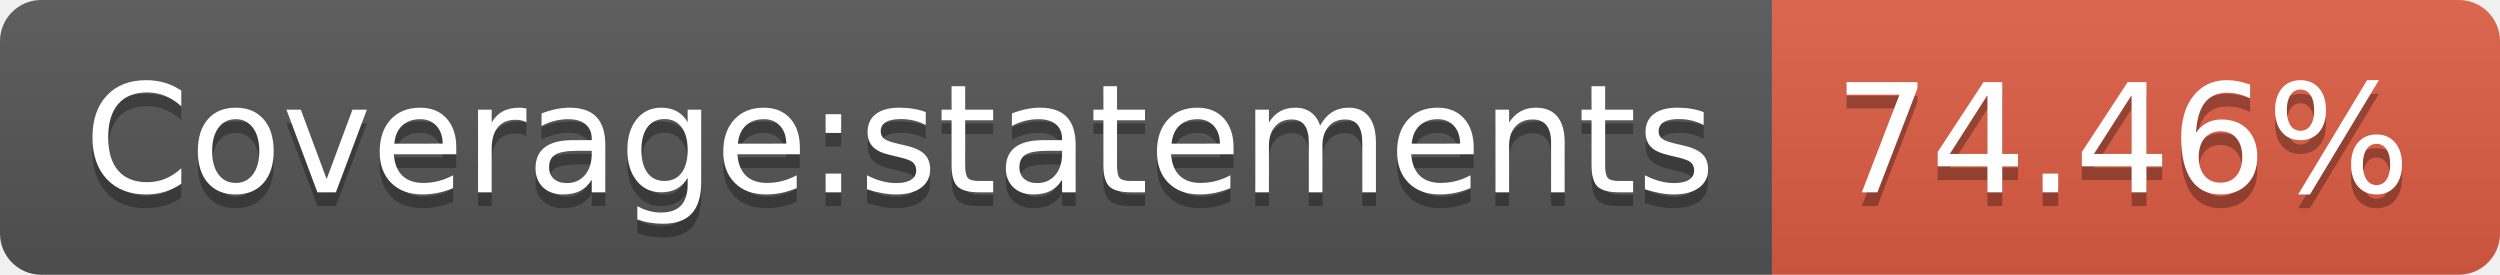
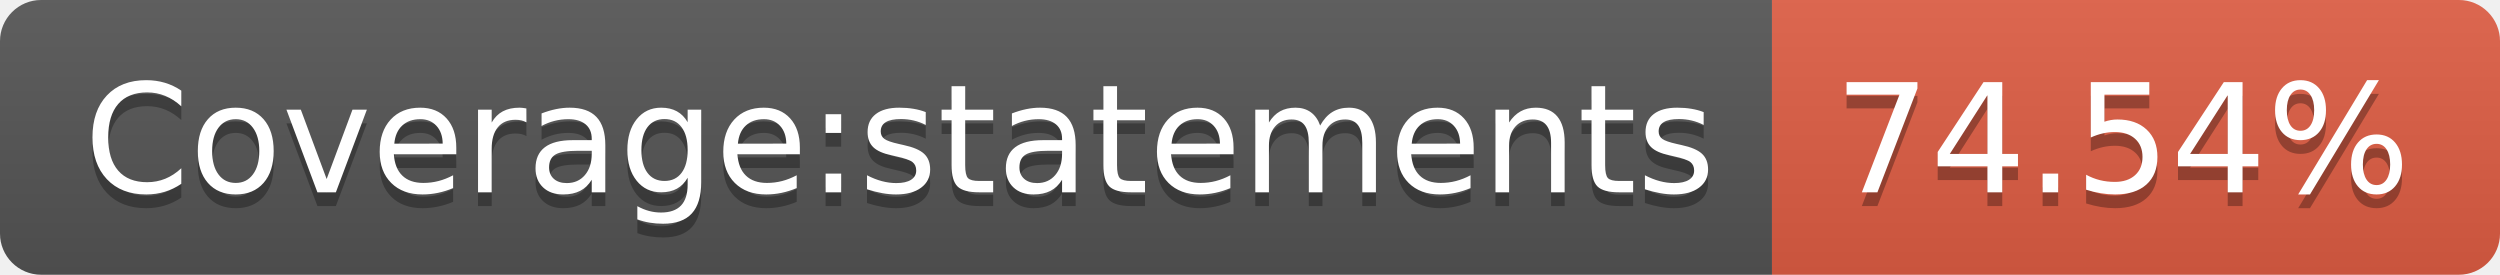
- <svg xmlns="http://www.w3.org/2000/svg" width="182" height="20" role="img" aria-label="Coverage:statements: 74.46%">
+ <svg xmlns="http://www.w3.org/2000/svg" width="182" height="20" role="img" aria-label="Coverage:statements: 74.54%">
  <linearGradient id="s" x2="0" y2="100%">
    <stop offset="0" stop-color="#bbb" stop-opacity=".1" />
    <stop offset="1" stop-opacity=".1" />
  </linearGradient>
  <clipPath id="r">
    <rect width="182" height="20" rx="3" fill="#fff" />
  </clipPath>
  <g clip-path="url(#r)">
    <rect width="129" height="20" fill="#555" />
    <rect x="129" width="53" height="20" fill="#e05d44" />
    <rect width="182" height="20" fill="url(#s)" />
  </g>
  <g fill="#fff" text-anchor="middle" font-family="Verdana,Geneva,DejaVu Sans,sans-serif" text-rendering="geometricPrecision" font-size="110">
    <text aria-hidden="true" x="655" y="150" fill="#010101" fill-opacity=".3" transform="scale(.1)" textLength="1190">Coverage:statements</text>
    <text x="655" y="140" transform="scale(.1)" fill="#fff" textLength="1190">Coverage:statements</text>
-     <text aria-hidden="true" x="1545" y="150" fill="#010101" fill-opacity=".3" transform="scale(.1)" textLength="430">74.46%</text>
-     <text x="1545" y="140" transform="scale(.1)" fill="#fff" textLength="430">74.46%</text>
+     <text aria-hidden="true" x="1545" y="150" fill="#010101" fill-opacity=".3" transform="scale(.1)" textLength="430">74.54%</text>
+     <text x="1545" y="140" transform="scale(.1)" fill="#fff" textLength="430">74.54%</text>
  </g>
</svg>
